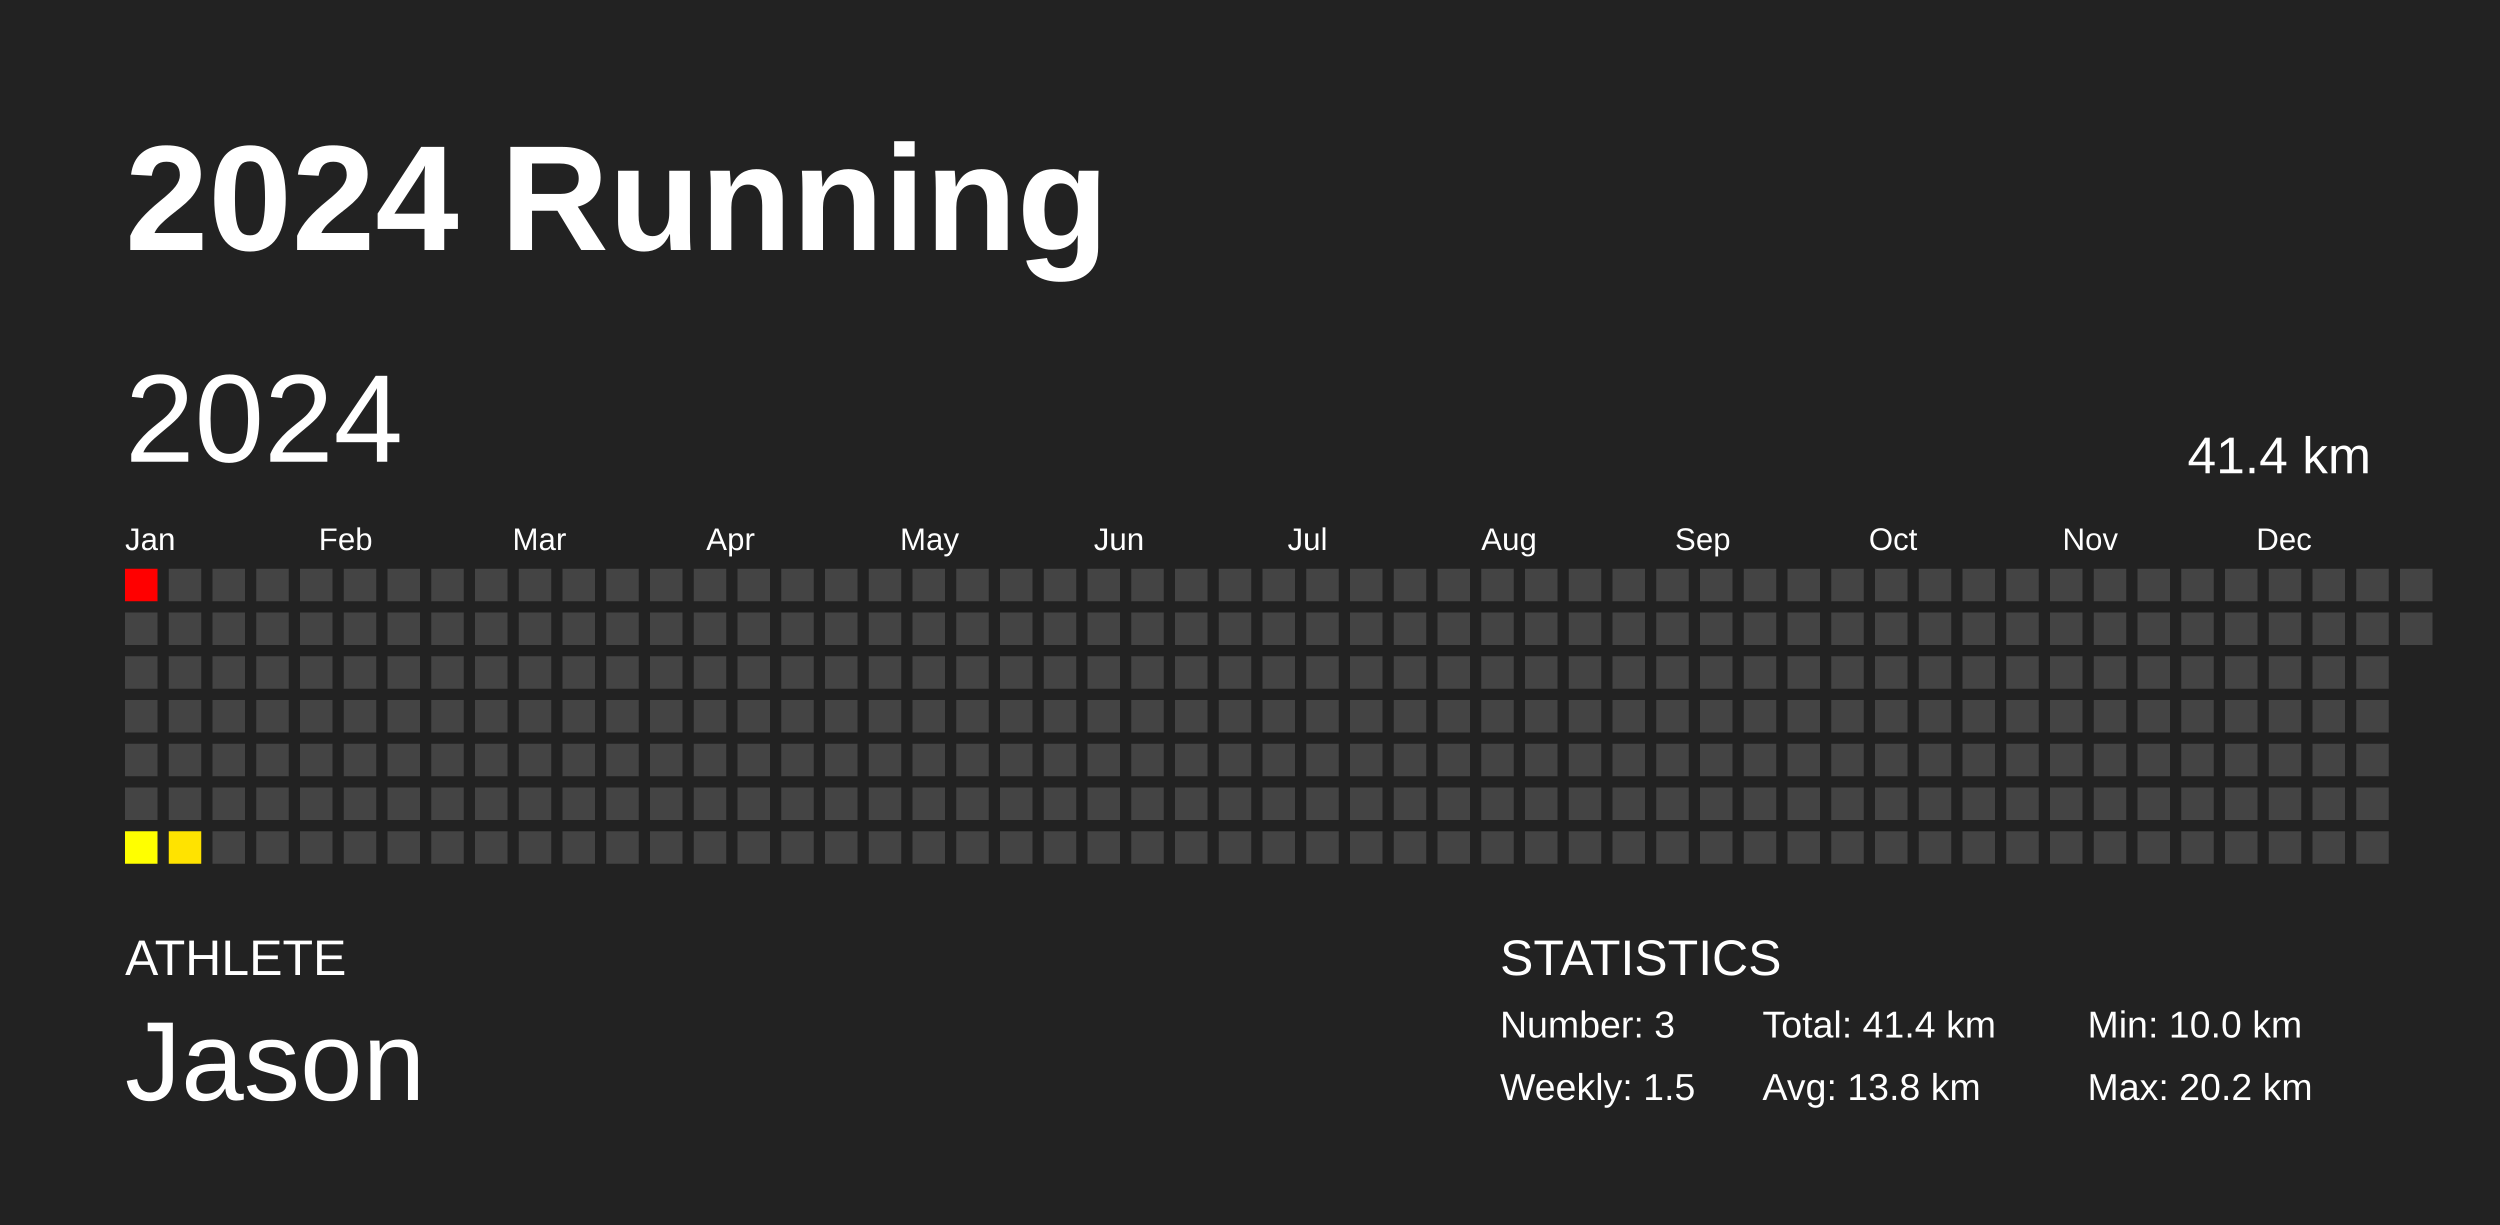
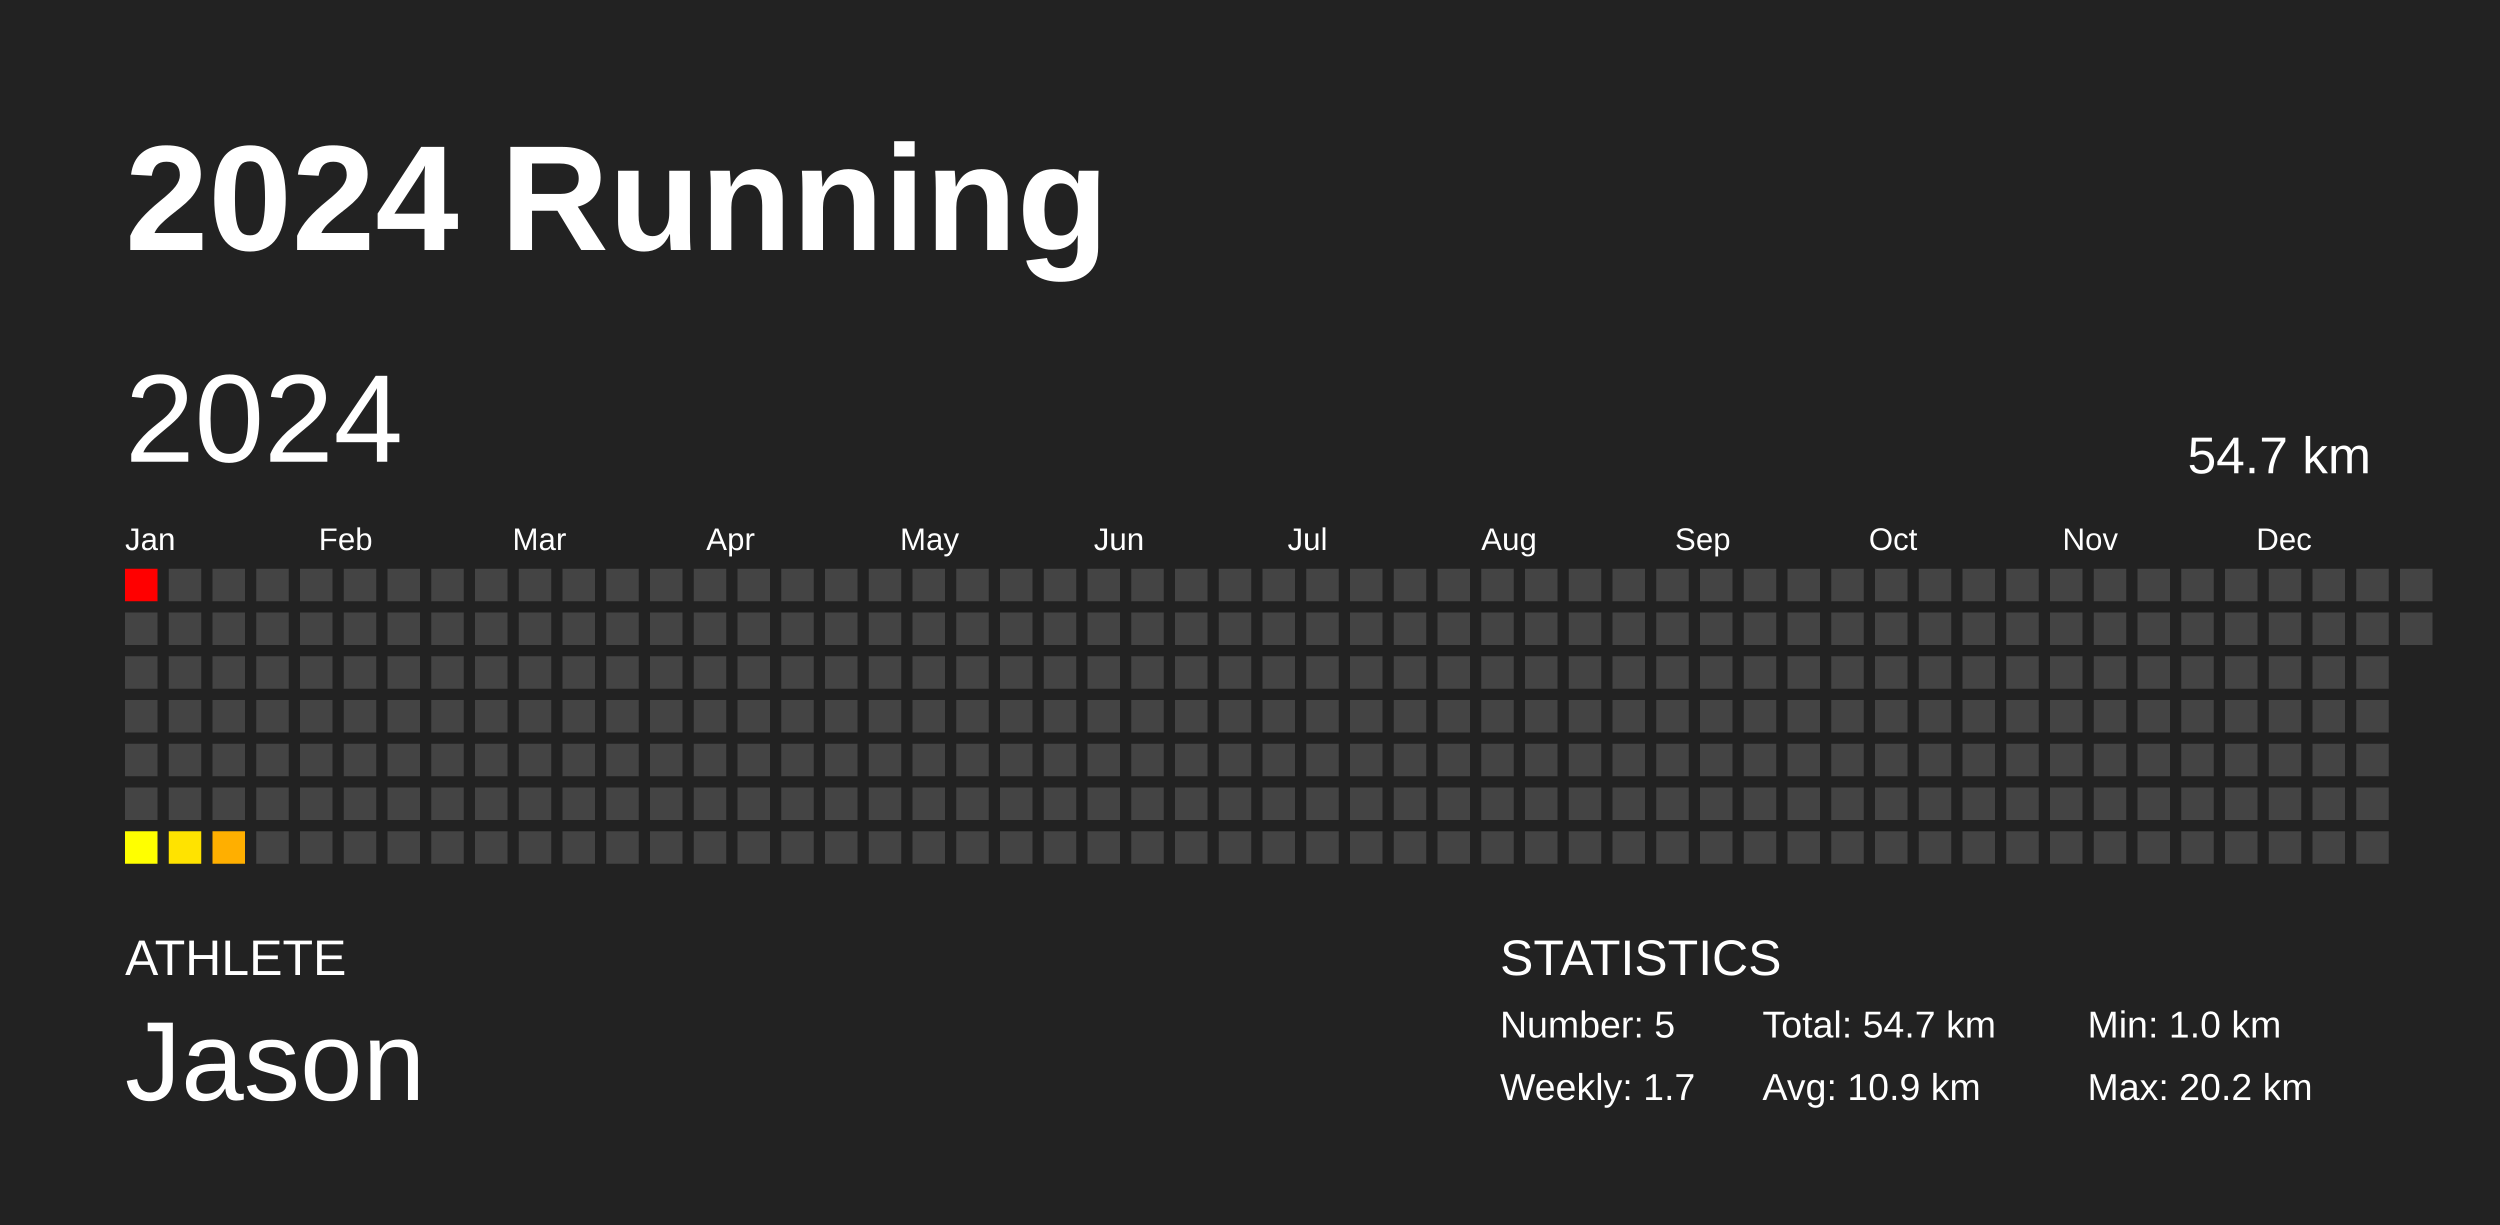
<svg xmlns="http://www.w3.org/2000/svg" baseProfile="full" height="98mm" version="1.1" viewBox="0,0,200,98" width="200mm">
  <defs />
  <rect fill="#222222" height="98" width="200" x="0" y="0" />
  <text fill="#FFFFFF" style="font-size:12px; font-family:Arial; font-weight:bold;" x="10" y="20">2024 Running</text>
  <text fill="#FFFFFF" style="font-size:4px; font-family:Arial" x="10" y="78">ATHLETE</text>
  <text fill="#FFFFFF" style="font-size:9px; font-family:Arial" x="10" y="88">Jason</text>
  <text fill="#FFFFFF" style="font-size:4px; font-family:Arial" x="120" y="78">STATISTICS</text>
-   <text fill="#FFFFFF" style="font-size:3px; font-family:Arial" x="120" y="83">Number: 3</text>
-   <text fill="#FFFFFF" style="font-size:3px; font-family:Arial" x="120" y="88">Weekly: 1.5</text>
-   <text fill="#FFFFFF" style="font-size:3px; font-family:Arial" x="141" y="83">Total: 41.4 km</text>
-   <text fill="#FFFFFF" style="font-size:3px; font-family:Arial" x="141" y="88">Avg: 13.8 km</text>
-   <text fill="#FFFFFF" style="font-size:3px; font-family:Arial" x="167" y="83">Min: 10.0 km</text>
+   <text fill="#FFFFFF" style="font-size:3px; font-family:Arial" x="120" y="83">Number: 5</text>
+   <text fill="#FFFFFF" style="font-size:3px; font-family:Arial" x="120" y="88">Weekly: 1.7</text>
+   <text fill="#FFFFFF" style="font-size:3px; font-family:Arial" x="141" y="83">Total: 54.7 km</text>
+   <text fill="#FFFFFF" style="font-size:3px; font-family:Arial" x="141" y="88">Avg: 10.9 km</text>
+   <text fill="#FFFFFF" style="font-size:3px; font-family:Arial" x="167" y="83">Min: 1.0 km</text>
  <text fill="#FFFFFF" style="font-size:3px; font-family:Arial" x="167" y="88">Max: 20.2 km</text>
  <text dominant-baseline="hanging" fill="#FFFFFF" style="font-size:10.0px; font-family:Arial;" x="10" y="30">2024</text>
-   <text dominant-baseline="hanging" fill="#FFFFFF" style="font-size:4.125px; font-family:Arial;" x="175" y="35">41.4 km</text>
+   <text dominant-baseline="hanging" fill="#FFFFFF" style="font-size:4.125px; font-family:Arial;" x="175" y="35">54.7 km</text>
  <text fill="#FFFFFF" style="font-size:2.5px; font-family:Arial" x="10.0" y="44">Jan</text>
  <text fill="#FFFFFF" style="font-size:2.5px; font-family:Arial" x="25.5" y="44">Feb</text>
  <text fill="#FFFFFF" style="font-size:2.5px; font-family:Arial" x="41.0" y="44">Mar</text>
  <text fill="#FFFFFF" style="font-size:2.5px; font-family:Arial" x="56.5" y="44">Apr</text>
  <text fill="#FFFFFF" style="font-size:2.5px; font-family:Arial" x="72.0" y="44">May</text>
  <text fill="#FFFFFF" style="font-size:2.5px; font-family:Arial" x="87.5" y="44">Jun</text>
  <text fill="#FFFFFF" style="font-size:2.5px; font-family:Arial" x="103.0" y="44">Jul</text>
  <text fill="#FFFFFF" style="font-size:2.5px; font-family:Arial" x="118.5" y="44">Aug</text>
  <text fill="#FFFFFF" style="font-size:2.5px; font-family:Arial" x="134.0" y="44">Sep</text>
  <text fill="#FFFFFF" style="font-size:2.5px; font-family:Arial" x="149.5" y="44">Oct</text>
  <text fill="#FFFFFF" style="font-size:2.5px; font-family:Arial" x="165.0" y="44">Nov</text>
  <text fill="#FFFFFF" style="font-size:2.5px; font-family:Arial" x="180.5" y="44">Dec</text>
  <rect fill="red" height="2.6" width="2.6" x="10.0" y="45.5" />
  <rect fill="#444444" height="2.6" width="2.6" x="10.0" y="49.0" />
  <rect fill="#444444" height="2.6" width="2.6" x="10.0" y="52.5" />
  <rect fill="#444444" height="2.6" width="2.6" x="10.0" y="56.0" />
  <rect fill="#444444" height="2.6" width="2.6" x="10.0" y="59.5" />
  <rect fill="#444444" height="2.6" width="2.6" x="10.0" y="63.0" />
  <rect fill="#ffff00" height="2.6" width="2.6" x="10.0" y="66.5" />
  <rect fill="#444444" height="2.6" width="2.6" x="13.5" y="45.5" />
  <rect fill="#444444" height="2.6" width="2.6" x="13.5" y="49.0" />
  <rect fill="#444444" height="2.6" width="2.6" x="13.5" y="52.5" />
  <rect fill="#444444" height="2.6" width="2.6" x="13.5" y="56.0" />
  <rect fill="#444444" height="2.6" width="2.6" x="13.5" y="59.5" />
  <rect fill="#444444" height="2.6" width="2.6" x="13.5" y="63.0" />
  <rect fill="#ffe300" height="2.6" width="2.6" x="13.5" y="66.5" />
  <rect fill="#444444" height="2.6" width="2.6" x="17.0" y="45.5" />
  <rect fill="#444444" height="2.6" width="2.6" x="17.0" y="49.0" />
  <rect fill="#444444" height="2.6" width="2.6" x="17.0" y="52.5" />
  <rect fill="#444444" height="2.6" width="2.6" x="17.0" y="56.0" />
  <rect fill="#444444" height="2.6" width="2.6" x="17.0" y="59.5" />
  <rect fill="#444444" height="2.6" width="2.6" x="17.0" y="63.0" />
-   <rect fill="#444444" height="2.6" width="2.6" x="17.0" y="66.5" />
+   <rect fill="#ffaf00" height="2.6" width="2.6" x="17.0" y="66.5" />
  <rect fill="#444444" height="2.6" width="2.6" x="20.5" y="45.5" />
  <rect fill="#444444" height="2.6" width="2.6" x="20.5" y="49.0" />
  <rect fill="#444444" height="2.6" width="2.6" x="20.5" y="52.5" />
  <rect fill="#444444" height="2.6" width="2.6" x="20.5" y="56.0" />
  <rect fill="#444444" height="2.6" width="2.6" x="20.5" y="59.5" />
  <rect fill="#444444" height="2.6" width="2.6" x="20.5" y="63.0" />
  <rect fill="#444444" height="2.6" width="2.6" x="20.5" y="66.5" />
  <rect fill="#444444" height="2.6" width="2.6" x="24.0" y="45.5" />
  <rect fill="#444444" height="2.6" width="2.6" x="24.0" y="49.0" />
  <rect fill="#444444" height="2.6" width="2.6" x="24.0" y="52.5" />
  <rect fill="#444444" height="2.6" width="2.6" x="24.0" y="56.0" />
  <rect fill="#444444" height="2.6" width="2.6" x="24.0" y="59.5" />
  <rect fill="#444444" height="2.6" width="2.6" x="24.0" y="63.0" />
  <rect fill="#444444" height="2.6" width="2.6" x="24.0" y="66.5" />
  <rect fill="#444444" height="2.6" width="2.6" x="27.5" y="45.5" />
  <rect fill="#444444" height="2.6" width="2.6" x="27.5" y="49.0" />
  <rect fill="#444444" height="2.6" width="2.6" x="27.5" y="52.5" />
  <rect fill="#444444" height="2.6" width="2.6" x="27.5" y="56.0" />
  <rect fill="#444444" height="2.6" width="2.6" x="27.5" y="59.5" />
  <rect fill="#444444" height="2.6" width="2.6" x="27.5" y="63.0" />
  <rect fill="#444444" height="2.6" width="2.6" x="27.5" y="66.5" />
  <rect fill="#444444" height="2.6" width="2.6" x="31.0" y="45.5" />
  <rect fill="#444444" height="2.6" width="2.6" x="31.0" y="49.0" />
  <rect fill="#444444" height="2.6" width="2.6" x="31.0" y="52.5" />
  <rect fill="#444444" height="2.6" width="2.6" x="31.0" y="56.0" />
  <rect fill="#444444" height="2.6" width="2.6" x="31.0" y="59.5" />
  <rect fill="#444444" height="2.6" width="2.6" x="31.0" y="63.0" />
  <rect fill="#444444" height="2.6" width="2.6" x="31.0" y="66.5" />
  <rect fill="#444444" height="2.6" width="2.6" x="34.5" y="45.5" />
  <rect fill="#444444" height="2.6" width="2.6" x="34.5" y="49.0" />
  <rect fill="#444444" height="2.6" width="2.6" x="34.5" y="52.5" />
  <rect fill="#444444" height="2.6" width="2.6" x="34.5" y="56.0" />
  <rect fill="#444444" height="2.6" width="2.6" x="34.5" y="59.5" />
  <rect fill="#444444" height="2.6" width="2.6" x="34.5" y="63.0" />
  <rect fill="#444444" height="2.6" width="2.6" x="34.5" y="66.5" />
  <rect fill="#444444" height="2.6" width="2.6" x="38.0" y="45.5" />
  <rect fill="#444444" height="2.6" width="2.6" x="38.0" y="49.0" />
  <rect fill="#444444" height="2.6" width="2.6" x="38.0" y="52.5" />
  <rect fill="#444444" height="2.6" width="2.6" x="38.0" y="56.0" />
  <rect fill="#444444" height="2.6" width="2.6" x="38.0" y="59.5" />
  <rect fill="#444444" height="2.6" width="2.6" x="38.0" y="63.0" />
  <rect fill="#444444" height="2.6" width="2.6" x="38.0" y="66.5" />
  <rect fill="#444444" height="2.6" width="2.6" x="41.5" y="45.5" />
  <rect fill="#444444" height="2.6" width="2.6" x="41.5" y="49.0" />
  <rect fill="#444444" height="2.6" width="2.6" x="41.5" y="52.5" />
  <rect fill="#444444" height="2.6" width="2.6" x="41.5" y="56.0" />
  <rect fill="#444444" height="2.6" width="2.6" x="41.5" y="59.5" />
  <rect fill="#444444" height="2.6" width="2.6" x="41.5" y="63.0" />
  <rect fill="#444444" height="2.6" width="2.6" x="41.5" y="66.5" />
  <rect fill="#444444" height="2.6" width="2.6" x="45.0" y="45.5" />
  <rect fill="#444444" height="2.6" width="2.6" x="45.0" y="49.0" />
  <rect fill="#444444" height="2.6" width="2.6" x="45.0" y="52.5" />
  <rect fill="#444444" height="2.6" width="2.6" x="45.0" y="56.0" />
  <rect fill="#444444" height="2.6" width="2.6" x="45.0" y="59.5" />
  <rect fill="#444444" height="2.6" width="2.6" x="45.0" y="63.0" />
  <rect fill="#444444" height="2.6" width="2.6" x="45.0" y="66.5" />
  <rect fill="#444444" height="2.6" width="2.6" x="48.5" y="45.5" />
  <rect fill="#444444" height="2.6" width="2.6" x="48.5" y="49.0" />
  <rect fill="#444444" height="2.6" width="2.6" x="48.5" y="52.5" />
  <rect fill="#444444" height="2.6" width="2.6" x="48.5" y="56.0" />
  <rect fill="#444444" height="2.6" width="2.6" x="48.5" y="59.5" />
  <rect fill="#444444" height="2.6" width="2.6" x="48.5" y="63.0" />
  <rect fill="#444444" height="2.6" width="2.6" x="48.5" y="66.5" />
  <rect fill="#444444" height="2.6" width="2.6" x="52.0" y="45.5" />
  <rect fill="#444444" height="2.6" width="2.6" x="52.0" y="49.0" />
  <rect fill="#444444" height="2.6" width="2.6" x="52.0" y="52.5" />
  <rect fill="#444444" height="2.6" width="2.6" x="52.0" y="56.0" />
  <rect fill="#444444" height="2.6" width="2.6" x="52.0" y="59.5" />
  <rect fill="#444444" height="2.6" width="2.6" x="52.0" y="63.0" />
  <rect fill="#444444" height="2.6" width="2.6" x="52.0" y="66.5" />
  <rect fill="#444444" height="2.6" width="2.6" x="55.5" y="45.5" />
  <rect fill="#444444" height="2.6" width="2.6" x="55.5" y="49.0" />
  <rect fill="#444444" height="2.6" width="2.6" x="55.5" y="52.5" />
  <rect fill="#444444" height="2.6" width="2.6" x="55.5" y="56.0" />
  <rect fill="#444444" height="2.6" width="2.6" x="55.5" y="59.5" />
  <rect fill="#444444" height="2.6" width="2.6" x="55.5" y="63.0" />
  <rect fill="#444444" height="2.6" width="2.6" x="55.5" y="66.5" />
  <rect fill="#444444" height="2.6" width="2.6" x="59.0" y="45.5" />
  <rect fill="#444444" height="2.6" width="2.6" x="59.0" y="49.0" />
  <rect fill="#444444" height="2.6" width="2.6" x="59.0" y="52.5" />
  <rect fill="#444444" height="2.6" width="2.6" x="59.0" y="56.0" />
  <rect fill="#444444" height="2.6" width="2.6" x="59.0" y="59.5" />
  <rect fill="#444444" height="2.6" width="2.6" x="59.0" y="63.0" />
  <rect fill="#444444" height="2.6" width="2.6" x="59.0" y="66.5" />
  <rect fill="#444444" height="2.6" width="2.6" x="62.5" y="45.5" />
  <rect fill="#444444" height="2.6" width="2.6" x="62.5" y="49.0" />
  <rect fill="#444444" height="2.6" width="2.6" x="62.5" y="52.5" />
  <rect fill="#444444" height="2.6" width="2.6" x="62.5" y="56.0" />
  <rect fill="#444444" height="2.6" width="2.6" x="62.5" y="59.5" />
  <rect fill="#444444" height="2.6" width="2.6" x="62.5" y="63.0" />
  <rect fill="#444444" height="2.6" width="2.6" x="62.5" y="66.5" />
  <rect fill="#444444" height="2.6" width="2.6" x="66.0" y="45.5" />
  <rect fill="#444444" height="2.6" width="2.6" x="66.0" y="49.0" />
  <rect fill="#444444" height="2.6" width="2.6" x="66.0" y="52.5" />
  <rect fill="#444444" height="2.6" width="2.6" x="66.0" y="56.0" />
  <rect fill="#444444" height="2.6" width="2.6" x="66.0" y="59.5" />
  <rect fill="#444444" height="2.6" width="2.6" x="66.0" y="63.0" />
  <rect fill="#444444" height="2.6" width="2.6" x="66.0" y="66.5" />
  <rect fill="#444444" height="2.6" width="2.6" x="69.5" y="45.5" />
  <rect fill="#444444" height="2.6" width="2.6" x="69.5" y="49.0" />
  <rect fill="#444444" height="2.6" width="2.6" x="69.5" y="52.5" />
  <rect fill="#444444" height="2.6" width="2.6" x="69.5" y="56.0" />
  <rect fill="#444444" height="2.6" width="2.6" x="69.5" y="59.5" />
  <rect fill="#444444" height="2.6" width="2.6" x="69.5" y="63.0" />
  <rect fill="#444444" height="2.6" width="2.6" x="69.5" y="66.5" />
  <rect fill="#444444" height="2.6" width="2.6" x="73.0" y="45.5" />
  <rect fill="#444444" height="2.6" width="2.6" x="73.0" y="49.0" />
  <rect fill="#444444" height="2.6" width="2.6" x="73.0" y="52.5" />
  <rect fill="#444444" height="2.6" width="2.6" x="73.0" y="56.0" />
  <rect fill="#444444" height="2.6" width="2.6" x="73.0" y="59.5" />
  <rect fill="#444444" height="2.6" width="2.6" x="73.0" y="63.0" />
  <rect fill="#444444" height="2.6" width="2.6" x="73.0" y="66.5" />
  <rect fill="#444444" height="2.6" width="2.6" x="76.5" y="45.5" />
  <rect fill="#444444" height="2.6" width="2.6" x="76.5" y="49.0" />
  <rect fill="#444444" height="2.6" width="2.6" x="76.5" y="52.5" />
  <rect fill="#444444" height="2.6" width="2.6" x="76.5" y="56.0" />
  <rect fill="#444444" height="2.6" width="2.6" x="76.5" y="59.5" />
  <rect fill="#444444" height="2.6" width="2.6" x="76.5" y="63.0" />
  <rect fill="#444444" height="2.6" width="2.6" x="76.5" y="66.5" />
  <rect fill="#444444" height="2.6" width="2.6" x="80.0" y="45.5" />
  <rect fill="#444444" height="2.6" width="2.6" x="80.0" y="49.0" />
  <rect fill="#444444" height="2.6" width="2.6" x="80.0" y="52.5" />
  <rect fill="#444444" height="2.6" width="2.6" x="80.0" y="56.0" />
  <rect fill="#444444" height="2.6" width="2.6" x="80.0" y="59.5" />
  <rect fill="#444444" height="2.6" width="2.6" x="80.0" y="63.0" />
  <rect fill="#444444" height="2.6" width="2.6" x="80.0" y="66.5" />
  <rect fill="#444444" height="2.6" width="2.6" x="83.5" y="45.5" />
  <rect fill="#444444" height="2.6" width="2.6" x="83.5" y="49.0" />
  <rect fill="#444444" height="2.6" width="2.6" x="83.5" y="52.5" />
  <rect fill="#444444" height="2.6" width="2.6" x="83.5" y="56.0" />
  <rect fill="#444444" height="2.6" width="2.6" x="83.5" y="59.5" />
  <rect fill="#444444" height="2.6" width="2.6" x="83.5" y="63.0" />
  <rect fill="#444444" height="2.6" width="2.6" x="83.5" y="66.5" />
  <rect fill="#444444" height="2.6" width="2.6" x="87.0" y="45.5" />
  <rect fill="#444444" height="2.6" width="2.6" x="87.0" y="49.0" />
  <rect fill="#444444" height="2.6" width="2.6" x="87.0" y="52.5" />
  <rect fill="#444444" height="2.6" width="2.6" x="87.0" y="56.0" />
  <rect fill="#444444" height="2.6" width="2.6" x="87.0" y="59.5" />
  <rect fill="#444444" height="2.6" width="2.6" x="87.0" y="63.0" />
  <rect fill="#444444" height="2.6" width="2.6" x="87.0" y="66.5" />
  <rect fill="#444444" height="2.6" width="2.6" x="90.5" y="45.5" />
  <rect fill="#444444" height="2.6" width="2.6" x="90.5" y="49.0" />
  <rect fill="#444444" height="2.6" width="2.6" x="90.5" y="52.5" />
  <rect fill="#444444" height="2.6" width="2.6" x="90.5" y="56.0" />
  <rect fill="#444444" height="2.6" width="2.6" x="90.5" y="59.5" />
  <rect fill="#444444" height="2.6" width="2.6" x="90.5" y="63.0" />
  <rect fill="#444444" height="2.6" width="2.6" x="90.5" y="66.5" />
  <rect fill="#444444" height="2.6" width="2.6" x="94.0" y="45.5" />
  <rect fill="#444444" height="2.6" width="2.6" x="94.0" y="49.0" />
  <rect fill="#444444" height="2.6" width="2.6" x="94.0" y="52.5" />
  <rect fill="#444444" height="2.6" width="2.6" x="94.0" y="56.0" />
  <rect fill="#444444" height="2.6" width="2.6" x="94.0" y="59.5" />
  <rect fill="#444444" height="2.6" width="2.6" x="94.0" y="63.0" />
  <rect fill="#444444" height="2.6" width="2.6" x="94.0" y="66.5" />
  <rect fill="#444444" height="2.6" width="2.6" x="97.5" y="45.5" />
  <rect fill="#444444" height="2.6" width="2.6" x="97.5" y="49.0" />
  <rect fill="#444444" height="2.6" width="2.6" x="97.5" y="52.5" />
  <rect fill="#444444" height="2.6" width="2.6" x="97.5" y="56.0" />
  <rect fill="#444444" height="2.6" width="2.6" x="97.5" y="59.5" />
  <rect fill="#444444" height="2.6" width="2.6" x="97.5" y="63.0" />
  <rect fill="#444444" height="2.6" width="2.6" x="97.5" y="66.5" />
  <rect fill="#444444" height="2.6" width="2.6" x="101.0" y="45.5" />
  <rect fill="#444444" height="2.6" width="2.6" x="101.0" y="49.0" />
  <rect fill="#444444" height="2.6" width="2.6" x="101.0" y="52.5" />
  <rect fill="#444444" height="2.6" width="2.6" x="101.0" y="56.0" />
  <rect fill="#444444" height="2.6" width="2.6" x="101.0" y="59.5" />
  <rect fill="#444444" height="2.6" width="2.6" x="101.0" y="63.0" />
  <rect fill="#444444" height="2.6" width="2.6" x="101.0" y="66.5" />
  <rect fill="#444444" height="2.6" width="2.6" x="104.5" y="45.5" />
  <rect fill="#444444" height="2.6" width="2.6" x="104.5" y="49.0" />
  <rect fill="#444444" height="2.6" width="2.6" x="104.5" y="52.5" />
  <rect fill="#444444" height="2.6" width="2.6" x="104.5" y="56.0" />
  <rect fill="#444444" height="2.6" width="2.6" x="104.5" y="59.5" />
  <rect fill="#444444" height="2.6" width="2.6" x="104.5" y="63.0" />
  <rect fill="#444444" height="2.6" width="2.6" x="104.5" y="66.5" />
  <rect fill="#444444" height="2.6" width="2.6" x="108.0" y="45.5" />
  <rect fill="#444444" height="2.6" width="2.6" x="108.0" y="49.0" />
  <rect fill="#444444" height="2.6" width="2.6" x="108.0" y="52.5" />
  <rect fill="#444444" height="2.6" width="2.6" x="108.0" y="56.0" />
  <rect fill="#444444" height="2.6" width="2.6" x="108.0" y="59.5" />
  <rect fill="#444444" height="2.6" width="2.6" x="108.0" y="63.0" />
  <rect fill="#444444" height="2.6" width="2.6" x="108.0" y="66.5" />
  <rect fill="#444444" height="2.6" width="2.6" x="111.5" y="45.5" />
  <rect fill="#444444" height="2.6" width="2.6" x="111.5" y="49.0" />
  <rect fill="#444444" height="2.6" width="2.6" x="111.5" y="52.5" />
  <rect fill="#444444" height="2.6" width="2.6" x="111.5" y="56.0" />
  <rect fill="#444444" height="2.6" width="2.6" x="111.5" y="59.5" />
  <rect fill="#444444" height="2.6" width="2.6" x="111.5" y="63.0" />
  <rect fill="#444444" height="2.6" width="2.6" x="111.5" y="66.5" />
  <rect fill="#444444" height="2.6" width="2.6" x="115.0" y="45.5" />
  <rect fill="#444444" height="2.6" width="2.6" x="115.0" y="49.0" />
  <rect fill="#444444" height="2.6" width="2.6" x="115.0" y="52.5" />
  <rect fill="#444444" height="2.6" width="2.6" x="115.0" y="56.0" />
  <rect fill="#444444" height="2.6" width="2.6" x="115.0" y="59.5" />
  <rect fill="#444444" height="2.6" width="2.6" x="115.0" y="63.0" />
  <rect fill="#444444" height="2.6" width="2.6" x="115.0" y="66.5" />
  <rect fill="#444444" height="2.6" width="2.6" x="118.5" y="45.5" />
  <rect fill="#444444" height="2.6" width="2.6" x="118.5" y="49.0" />
  <rect fill="#444444" height="2.6" width="2.6" x="118.5" y="52.5" />
  <rect fill="#444444" height="2.6" width="2.6" x="118.5" y="56.0" />
  <rect fill="#444444" height="2.6" width="2.6" x="118.5" y="59.5" />
  <rect fill="#444444" height="2.6" width="2.6" x="118.5" y="63.0" />
  <rect fill="#444444" height="2.6" width="2.6" x="118.5" y="66.5" />
  <rect fill="#444444" height="2.6" width="2.6" x="122.0" y="45.5" />
  <rect fill="#444444" height="2.6" width="2.6" x="122.0" y="49.0" />
  <rect fill="#444444" height="2.6" width="2.6" x="122.0" y="52.5" />
  <rect fill="#444444" height="2.6" width="2.6" x="122.0" y="56.0" />
  <rect fill="#444444" height="2.6" width="2.6" x="122.0" y="59.5" />
  <rect fill="#444444" height="2.6" width="2.6" x="122.0" y="63.0" />
  <rect fill="#444444" height="2.6" width="2.6" x="122.0" y="66.5" />
  <rect fill="#444444" height="2.6" width="2.6" x="125.5" y="45.5" />
  <rect fill="#444444" height="2.6" width="2.6" x="125.5" y="49.0" />
  <rect fill="#444444" height="2.6" width="2.6" x="125.5" y="52.5" />
  <rect fill="#444444" height="2.6" width="2.6" x="125.5" y="56.0" />
  <rect fill="#444444" height="2.6" width="2.6" x="125.5" y="59.5" />
  <rect fill="#444444" height="2.6" width="2.6" x="125.5" y="63.0" />
  <rect fill="#444444" height="2.6" width="2.6" x="125.5" y="66.5" />
  <rect fill="#444444" height="2.6" width="2.6" x="129.0" y="45.5" />
  <rect fill="#444444" height="2.6" width="2.6" x="129.0" y="49.0" />
  <rect fill="#444444" height="2.6" width="2.6" x="129.0" y="52.5" />
  <rect fill="#444444" height="2.6" width="2.6" x="129.0" y="56.0" />
  <rect fill="#444444" height="2.6" width="2.6" x="129.0" y="59.5" />
  <rect fill="#444444" height="2.6" width="2.6" x="129.0" y="63.0" />
  <rect fill="#444444" height="2.6" width="2.6" x="129.0" y="66.5" />
  <rect fill="#444444" height="2.6" width="2.6" x="132.5" y="45.5" />
  <rect fill="#444444" height="2.6" width="2.6" x="132.5" y="49.0" />
  <rect fill="#444444" height="2.6" width="2.6" x="132.5" y="52.5" />
  <rect fill="#444444" height="2.6" width="2.6" x="132.5" y="56.0" />
  <rect fill="#444444" height="2.6" width="2.6" x="132.5" y="59.5" />
  <rect fill="#444444" height="2.6" width="2.6" x="132.5" y="63.0" />
  <rect fill="#444444" height="2.6" width="2.6" x="132.5" y="66.5" />
  <rect fill="#444444" height="2.6" width="2.6" x="136.0" y="45.5" />
  <rect fill="#444444" height="2.6" width="2.6" x="136.0" y="49.0" />
  <rect fill="#444444" height="2.6" width="2.6" x="136.0" y="52.5" />
  <rect fill="#444444" height="2.6" width="2.6" x="136.0" y="56.0" />
  <rect fill="#444444" height="2.6" width="2.6" x="136.0" y="59.5" />
  <rect fill="#444444" height="2.6" width="2.6" x="136.0" y="63.0" />
  <rect fill="#444444" height="2.6" width="2.6" x="136.0" y="66.5" />
  <rect fill="#444444" height="2.6" width="2.6" x="139.5" y="45.5" />
  <rect fill="#444444" height="2.6" width="2.6" x="139.5" y="49.0" />
  <rect fill="#444444" height="2.6" width="2.6" x="139.5" y="52.5" />
  <rect fill="#444444" height="2.6" width="2.6" x="139.5" y="56.0" />
  <rect fill="#444444" height="2.6" width="2.6" x="139.5" y="59.5" />
  <rect fill="#444444" height="2.6" width="2.6" x="139.5" y="63.0" />
  <rect fill="#444444" height="2.6" width="2.6" x="139.5" y="66.5" />
  <rect fill="#444444" height="2.6" width="2.6" x="143.0" y="45.5" />
  <rect fill="#444444" height="2.6" width="2.6" x="143.0" y="49.0" />
  <rect fill="#444444" height="2.6" width="2.6" x="143.0" y="52.5" />
  <rect fill="#444444" height="2.6" width="2.6" x="143.0" y="56.0" />
  <rect fill="#444444" height="2.6" width="2.6" x="143.0" y="59.5" />
  <rect fill="#444444" height="2.6" width="2.6" x="143.0" y="63.0" />
  <rect fill="#444444" height="2.6" width="2.6" x="143.0" y="66.5" />
  <rect fill="#444444" height="2.6" width="2.6" x="146.5" y="45.5" />
  <rect fill="#444444" height="2.6" width="2.6" x="146.5" y="49.0" />
  <rect fill="#444444" height="2.6" width="2.6" x="146.5" y="52.5" />
  <rect fill="#444444" height="2.6" width="2.6" x="146.5" y="56.0" />
  <rect fill="#444444" height="2.6" width="2.6" x="146.5" y="59.5" />
  <rect fill="#444444" height="2.6" width="2.6" x="146.5" y="63.0" />
  <rect fill="#444444" height="2.6" width="2.6" x="146.5" y="66.5" />
  <rect fill="#444444" height="2.6" width="2.6" x="150.0" y="45.5" />
  <rect fill="#444444" height="2.6" width="2.6" x="150.0" y="49.0" />
  <rect fill="#444444" height="2.6" width="2.6" x="150.0" y="52.5" />
  <rect fill="#444444" height="2.6" width="2.6" x="150.0" y="56.0" />
  <rect fill="#444444" height="2.6" width="2.6" x="150.0" y="59.5" />
  <rect fill="#444444" height="2.6" width="2.6" x="150.0" y="63.0" />
  <rect fill="#444444" height="2.6" width="2.6" x="150.0" y="66.5" />
  <rect fill="#444444" height="2.6" width="2.6" x="153.5" y="45.5" />
  <rect fill="#444444" height="2.6" width="2.6" x="153.5" y="49.0" />
  <rect fill="#444444" height="2.6" width="2.6" x="153.5" y="52.5" />
  <rect fill="#444444" height="2.6" width="2.6" x="153.5" y="56.0" />
  <rect fill="#444444" height="2.6" width="2.6" x="153.5" y="59.5" />
  <rect fill="#444444" height="2.6" width="2.6" x="153.5" y="63.0" />
  <rect fill="#444444" height="2.6" width="2.6" x="153.5" y="66.5" />
  <rect fill="#444444" height="2.6" width="2.6" x="157.0" y="45.5" />
  <rect fill="#444444" height="2.6" width="2.6" x="157.0" y="49.0" />
  <rect fill="#444444" height="2.6" width="2.6" x="157.0" y="52.5" />
  <rect fill="#444444" height="2.6" width="2.6" x="157.0" y="56.0" />
  <rect fill="#444444" height="2.6" width="2.6" x="157.0" y="59.5" />
  <rect fill="#444444" height="2.6" width="2.6" x="157.0" y="63.0" />
  <rect fill="#444444" height="2.6" width="2.6" x="157.0" y="66.5" />
  <rect fill="#444444" height="2.6" width="2.6" x="160.5" y="45.5" />
  <rect fill="#444444" height="2.6" width="2.6" x="160.5" y="49.0" />
  <rect fill="#444444" height="2.6" width="2.6" x="160.5" y="52.5" />
  <rect fill="#444444" height="2.6" width="2.6" x="160.5" y="56.0" />
  <rect fill="#444444" height="2.6" width="2.6" x="160.5" y="59.5" />
  <rect fill="#444444" height="2.6" width="2.6" x="160.5" y="63.0" />
  <rect fill="#444444" height="2.6" width="2.6" x="160.5" y="66.5" />
  <rect fill="#444444" height="2.6" width="2.6" x="164.0" y="45.5" />
  <rect fill="#444444" height="2.6" width="2.6" x="164.0" y="49.0" />
  <rect fill="#444444" height="2.6" width="2.6" x="164.0" y="52.5" />
  <rect fill="#444444" height="2.6" width="2.6" x="164.0" y="56.0" />
  <rect fill="#444444" height="2.6" width="2.6" x="164.0" y="59.5" />
  <rect fill="#444444" height="2.6" width="2.6" x="164.0" y="63.0" />
  <rect fill="#444444" height="2.6" width="2.6" x="164.0" y="66.5" />
  <rect fill="#444444" height="2.6" width="2.6" x="167.5" y="45.5" />
  <rect fill="#444444" height="2.6" width="2.6" x="167.5" y="49.0" />
  <rect fill="#444444" height="2.6" width="2.6" x="167.5" y="52.5" />
  <rect fill="#444444" height="2.6" width="2.6" x="167.5" y="56.0" />
  <rect fill="#444444" height="2.6" width="2.6" x="167.5" y="59.5" />
  <rect fill="#444444" height="2.6" width="2.6" x="167.5" y="63.0" />
  <rect fill="#444444" height="2.6" width="2.6" x="167.5" y="66.5" />
  <rect fill="#444444" height="2.6" width="2.6" x="171.0" y="45.5" />
  <rect fill="#444444" height="2.6" width="2.6" x="171.0" y="49.0" />
  <rect fill="#444444" height="2.6" width="2.6" x="171.0" y="52.5" />
  <rect fill="#444444" height="2.6" width="2.6" x="171.0" y="56.0" />
  <rect fill="#444444" height="2.6" width="2.6" x="171.0" y="59.5" />
  <rect fill="#444444" height="2.6" width="2.6" x="171.0" y="63.0" />
  <rect fill="#444444" height="2.6" width="2.6" x="171.0" y="66.5" />
  <rect fill="#444444" height="2.6" width="2.6" x="174.5" y="45.5" />
  <rect fill="#444444" height="2.6" width="2.6" x="174.5" y="49.0" />
  <rect fill="#444444" height="2.6" width="2.6" x="174.5" y="52.5" />
  <rect fill="#444444" height="2.6" width="2.6" x="174.5" y="56.0" />
  <rect fill="#444444" height="2.6" width="2.6" x="174.5" y="59.5" />
  <rect fill="#444444" height="2.6" width="2.6" x="174.5" y="63.0" />
  <rect fill="#444444" height="2.6" width="2.6" x="174.5" y="66.5" />
  <rect fill="#444444" height="2.6" width="2.6" x="178.0" y="45.5" />
  <rect fill="#444444" height="2.6" width="2.6" x="178.0" y="49.0" />
  <rect fill="#444444" height="2.6" width="2.6" x="178.0" y="52.5" />
  <rect fill="#444444" height="2.6" width="2.6" x="178.0" y="56.0" />
  <rect fill="#444444" height="2.6" width="2.6" x="178.0" y="59.5" />
  <rect fill="#444444" height="2.6" width="2.6" x="178.0" y="63.0" />
  <rect fill="#444444" height="2.6" width="2.6" x="178.0" y="66.5" />
  <rect fill="#444444" height="2.6" width="2.6" x="181.5" y="45.5" />
  <rect fill="#444444" height="2.6" width="2.6" x="181.5" y="49.0" />
  <rect fill="#444444" height="2.6" width="2.6" x="181.5" y="52.5" />
  <rect fill="#444444" height="2.6" width="2.6" x="181.5" y="56.0" />
  <rect fill="#444444" height="2.6" width="2.6" x="181.5" y="59.5" />
  <rect fill="#444444" height="2.6" width="2.6" x="181.5" y="63.0" />
  <rect fill="#444444" height="2.6" width="2.6" x="181.5" y="66.5" />
  <rect fill="#444444" height="2.6" width="2.6" x="185.0" y="45.5" />
  <rect fill="#444444" height="2.6" width="2.6" x="185.0" y="49.0" />
  <rect fill="#444444" height="2.6" width="2.6" x="185.0" y="52.5" />
  <rect fill="#444444" height="2.6" width="2.6" x="185.0" y="56.0" />
  <rect fill="#444444" height="2.6" width="2.6" x="185.0" y="59.5" />
  <rect fill="#444444" height="2.6" width="2.6" x="185.0" y="63.0" />
  <rect fill="#444444" height="2.6" width="2.6" x="185.0" y="66.5" />
  <rect fill="#444444" height="2.6" width="2.6" x="188.5" y="45.5" />
  <rect fill="#444444" height="2.6" width="2.6" x="188.5" y="49.0" />
  <rect fill="#444444" height="2.6" width="2.6" x="188.5" y="52.5" />
  <rect fill="#444444" height="2.6" width="2.6" x="188.5" y="56.0" />
  <rect fill="#444444" height="2.6" width="2.6" x="188.5" y="59.5" />
  <rect fill="#444444" height="2.6" width="2.6" x="188.5" y="63.0" />
  <rect fill="#444444" height="2.6" width="2.6" x="188.5" y="66.5" />
  <rect fill="#444444" height="2.6" width="2.6" x="192.0" y="45.5" />
  <rect fill="#444444" height="2.6" width="2.6" x="192.0" y="49.0" />
</svg>
